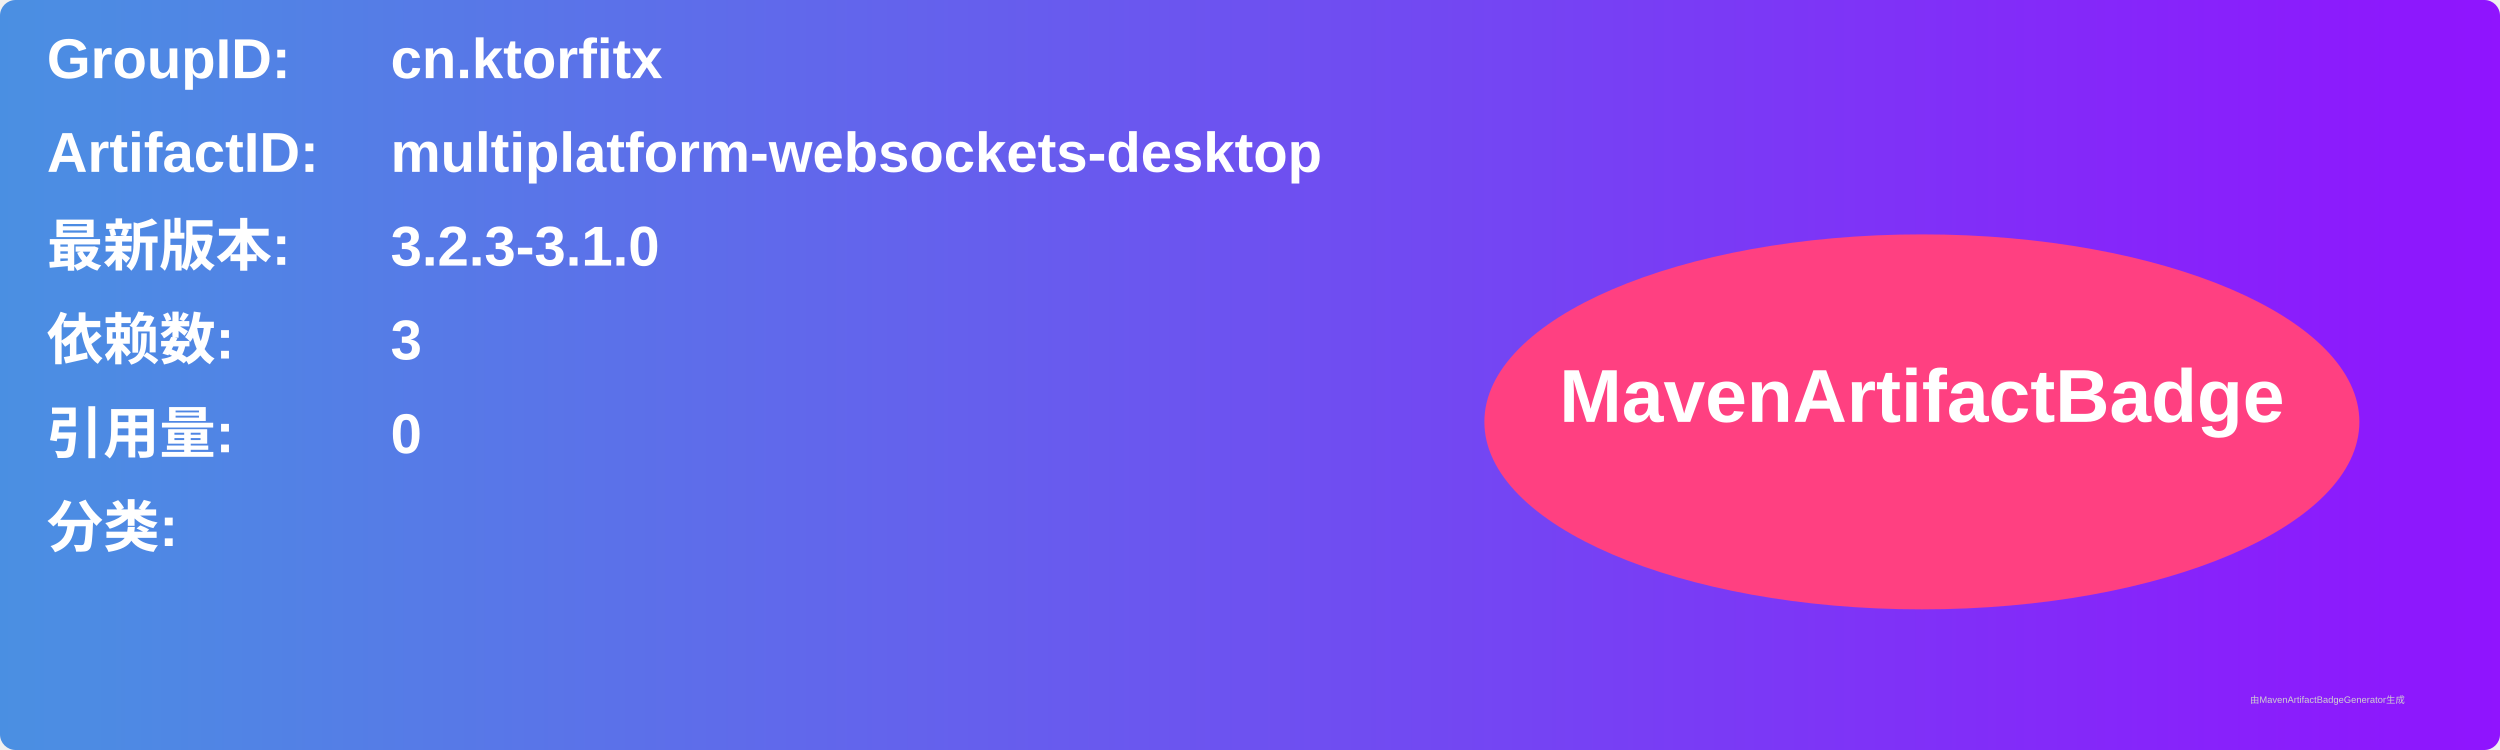
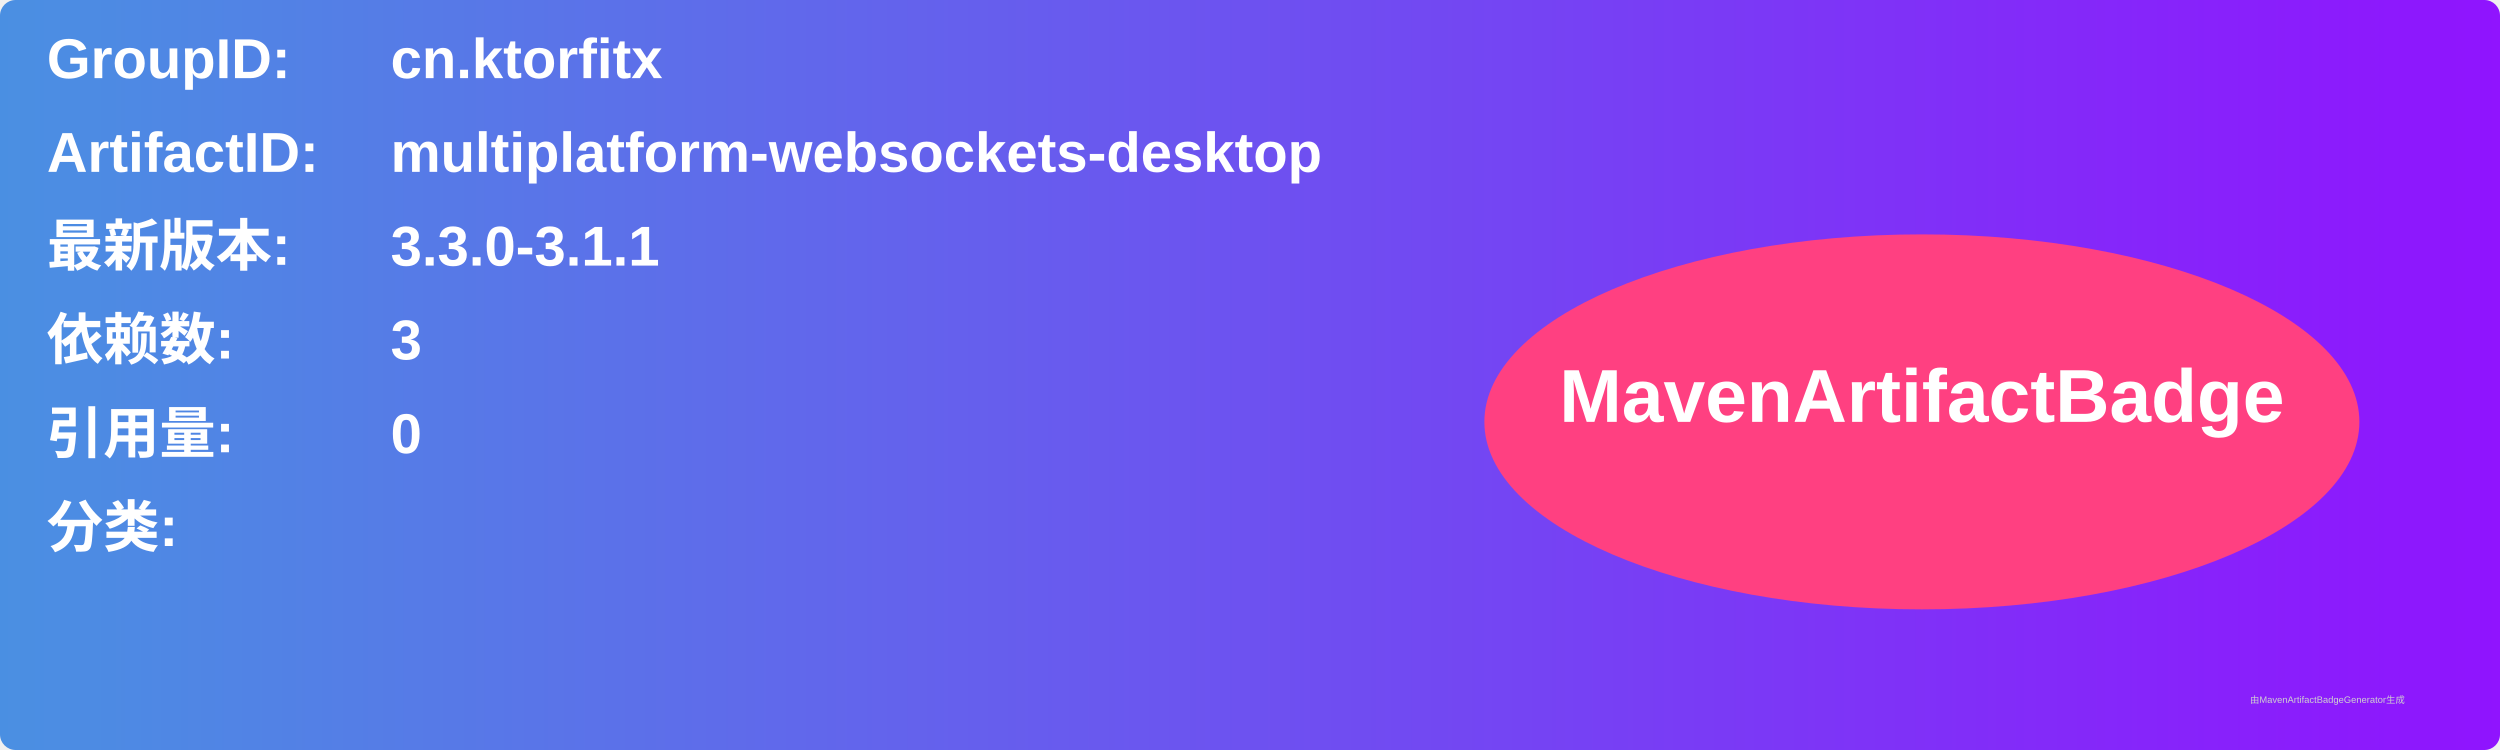
<svg xmlns="http://www.w3.org/2000/svg" width="800" height="240" viewBox="0 0 800 240">
  <linearGradient id="grad" x1="0%" y1="0%" x2="100%" y2="0%">
    <stop offset="0%" stop-color="#4a90e2" />
    <stop offset="100%" stop-color="#9013fe" />
  </linearGradient>
  <rect width="100%" height="100%" rx="5" ry="5" fill="url(#grad)" />
  <g transform="translate(15, 15)">
    <text x="0" y="10" font-family="Arial" font-size="18" fill="white" font-weight="bold" width="260">GroupID:</text>
    <text x="110" y="10" font-family="Arial" font-size="18" fill="white" font-weight="bold" width="460">cn.ktorfitx</text>
    <text x="0" y="40" font-family="Arial" font-size="18" fill="white" font-weight="bold" width="260">ArtifactID:</text>
    <text x="110" y="40" font-family="Arial" font-size="18" fill="white" font-weight="bold" width="460">multiplatform-websockets-desktop</text>
    <text x="0" y="70" font-family="Arial" font-size="18" fill="white" font-weight="bold">最新版本:</text>
    <text x="110" y="70" font-family="Arial" font-size="18" fill="white" font-weight="bold">
-       <tspan font-weight="bold">3.2.3-3.1.0</tspan>
+       <tspan font-weight="bold">3.3.0-3.1.1</tspan>
    </text>
    <text x="0" y="100" font-family="Arial" font-size="18" fill="white" font-weight="bold">依赖数: </text>
    <text x="110" y="100" font-family="Arial" font-size="18" fill="white">
      <tspan font-weight="bold">3</tspan>
    </text>
    <text x="0" y="130" font-family="Arial" font-size="18" fill="white" font-weight="bold">引用量: </text>
    <text x="110" y="130" font-family="Arial" font-size="18" fill="white">
      <tspan font-weight="bold">0</tspan>
    </text>
    <text x="0" y="160" font-family="Arial" font-size="18" fill="white" font-weight="bold">分类:</text>
    <text x="10" y="190" font-family="Arial" font-size="10" fill="white">
      <tspan font-weight="bold" />
    </text>
    <ellipse cx="600" cy="120" rx="140" ry="60" fill="#ff4081" />
    <text x="600" y="120" text-anchor="middle" font-family="Arial" font-size="24" fill="white" font-weight="bold">MavenArtifactBadge</text>
  </g>
  <text x="720" y="225" font-family="Arial" font-size="3" fill="#d0d0d0">由MavenArtifactBadgeGenerator生成</text>
</svg>
